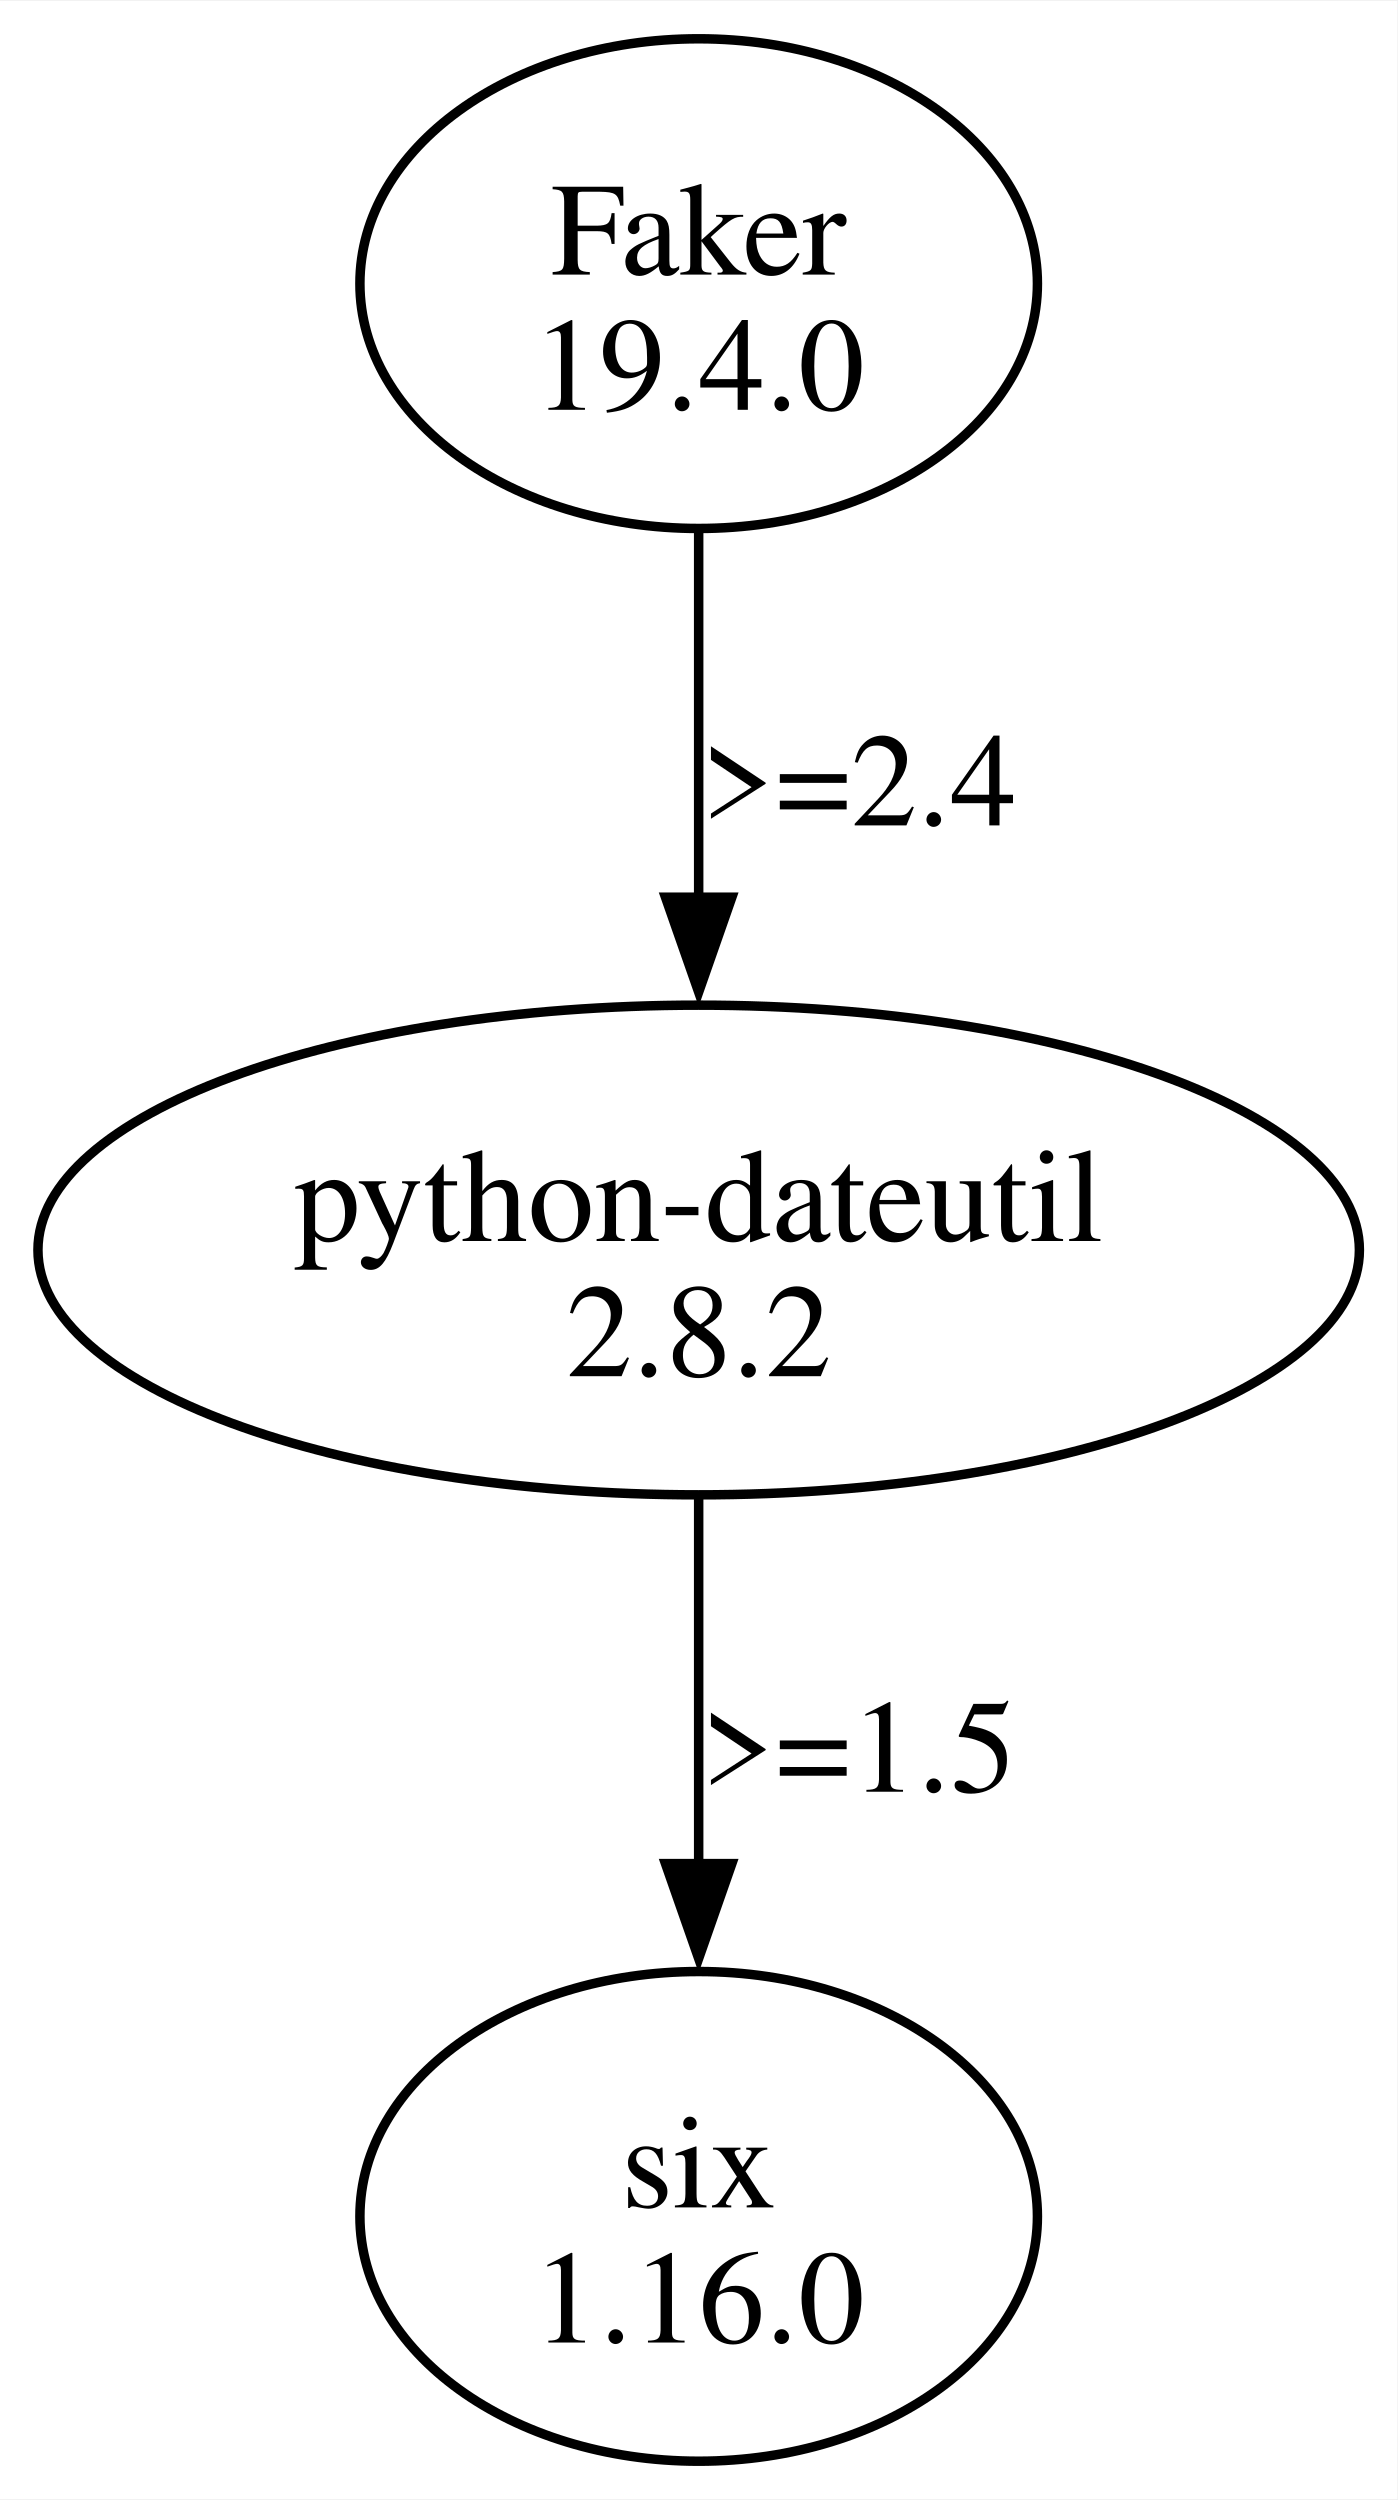
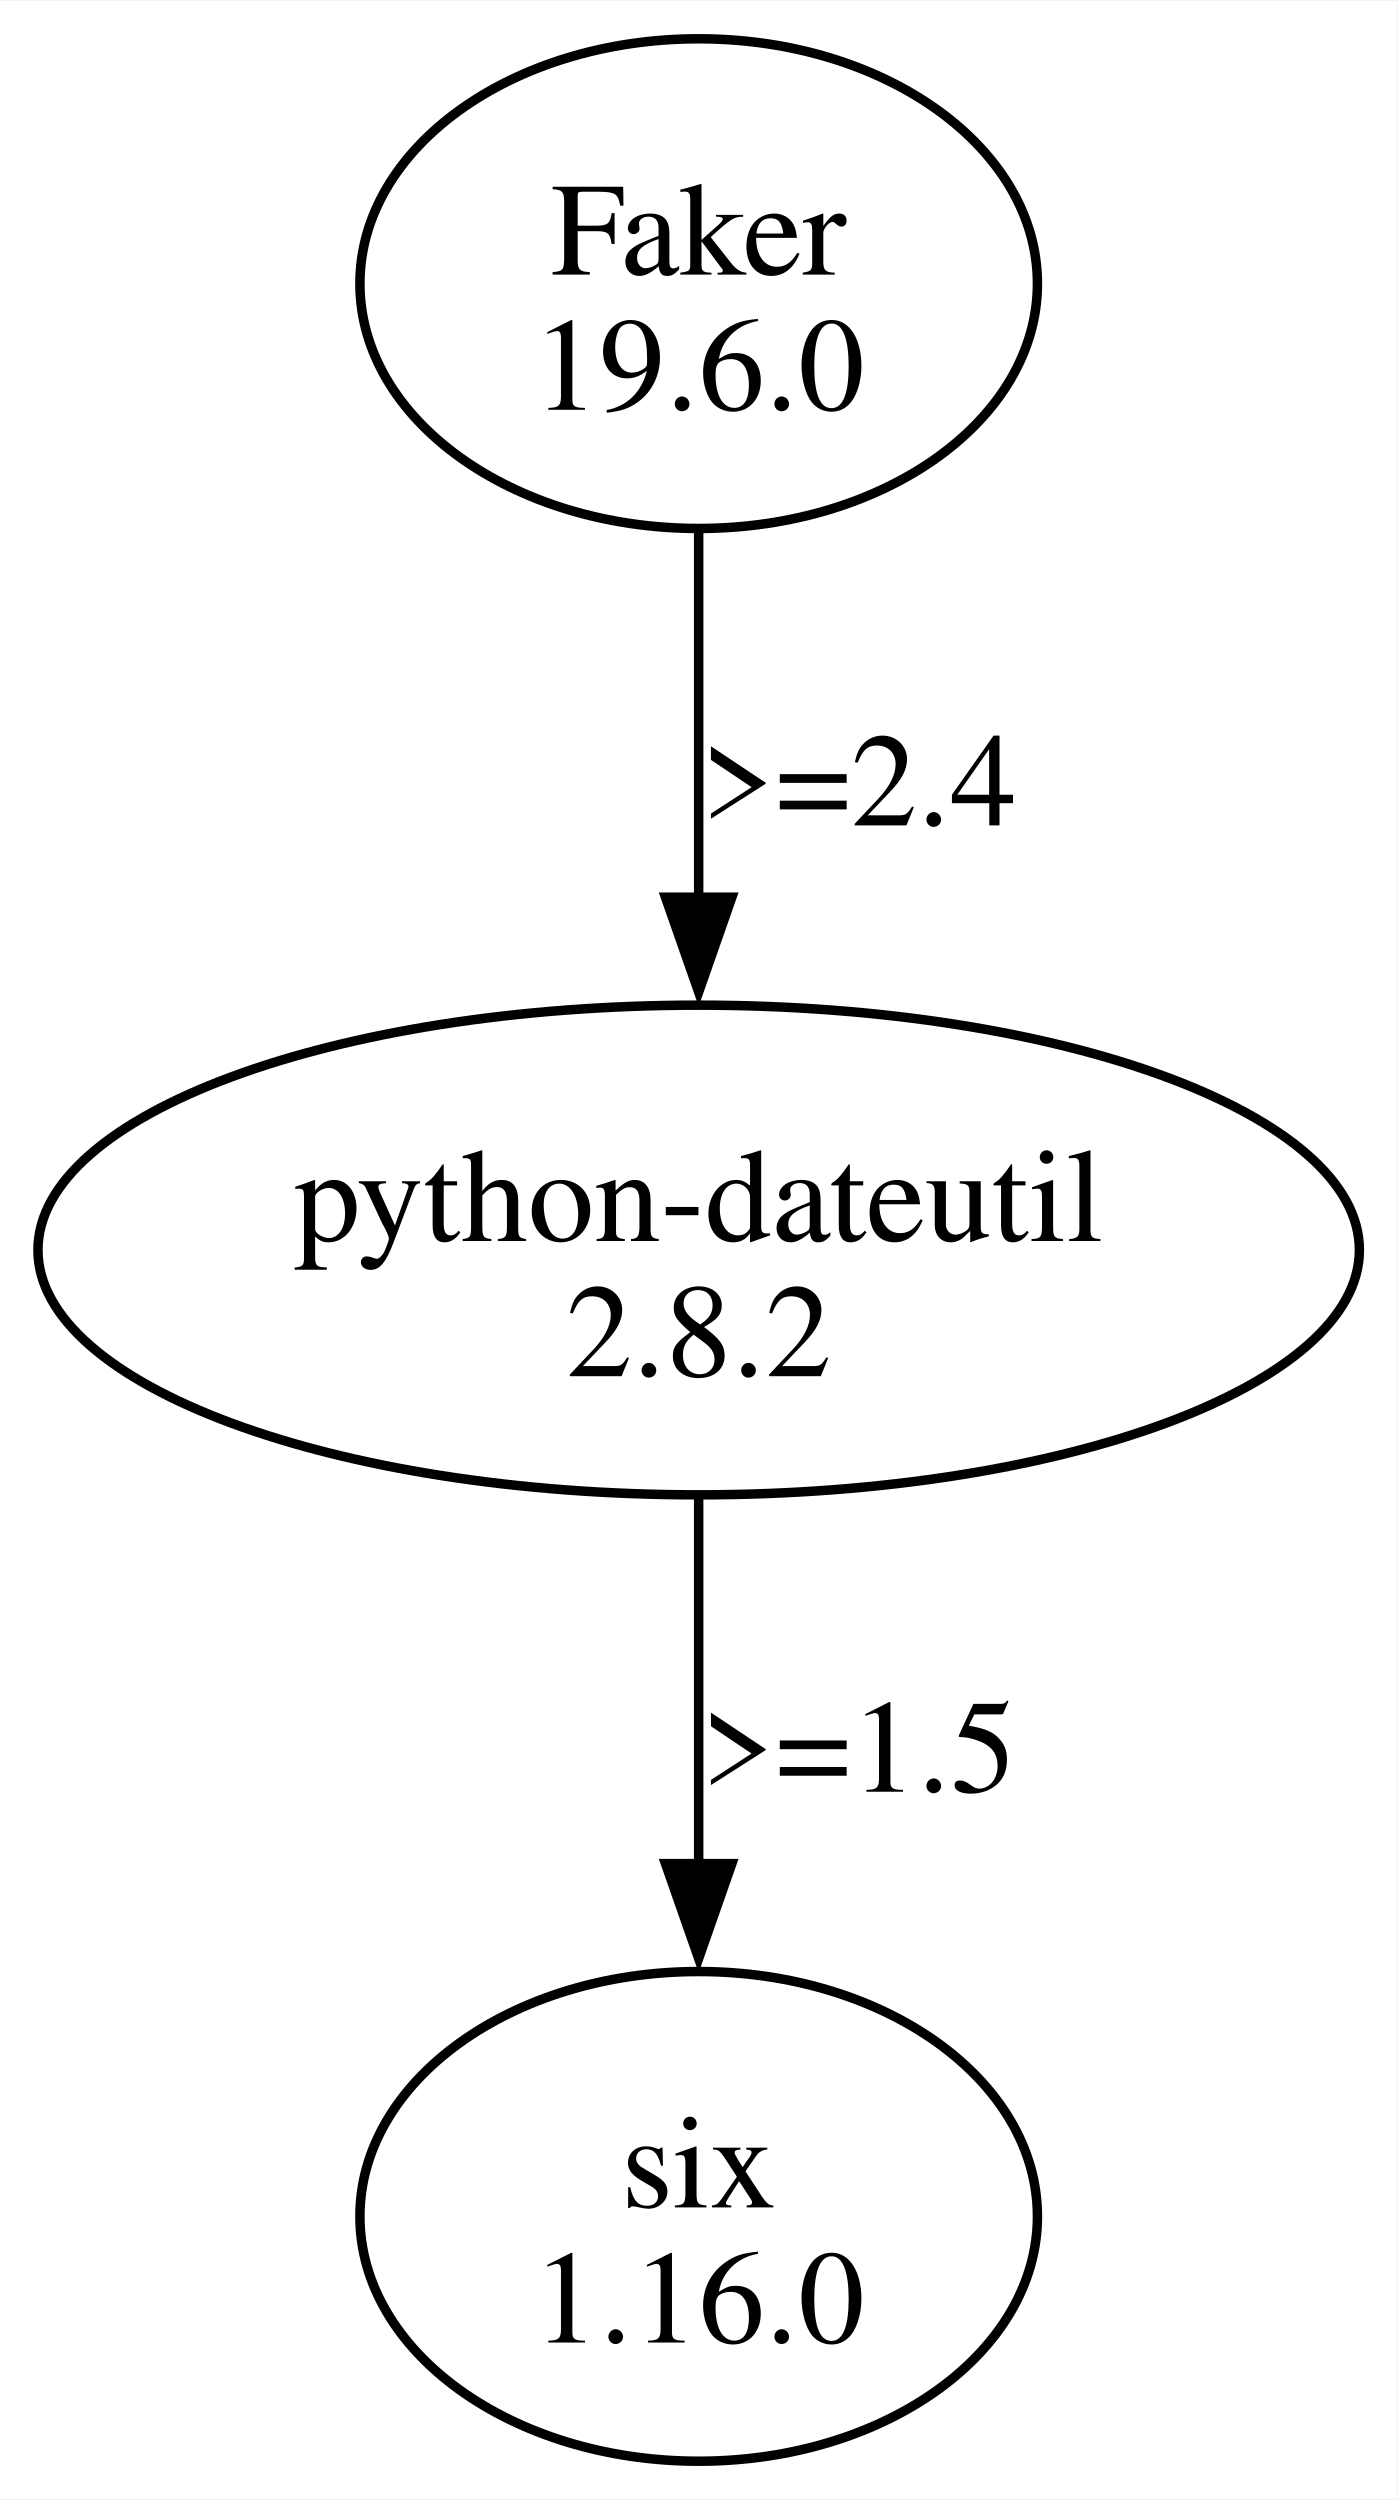
<svg xmlns="http://www.w3.org/2000/svg" width="147pt" height="263pt" viewBox="0.00 0.00 147.30 263.36">
  <g id="graph0" class="graph" transform="scale(1 1) rotate(0) translate(4 259.36)">
    <polygon fill="white" stroke="none" points="-4,4 -4,-259.36 143.3,-259.36 143.3,4 -4,4" />
    <g id="node1" class="node">
      <ellipse fill="none" stroke="black" cx="69.65" cy="-229.55" rx="35.71" ry="25.81" />
      <text text-anchor="middle" x="69.65" y="-230.5" font-family="Times,serif" font-size="14.00">Faker</text>
-       <text text-anchor="middle" x="69.65" y="-216.25" font-family="Times,serif" font-size="14.00">19.4.0</text>
+       <text text-anchor="middle" x="69.65" y="-216.25" font-family="Times,serif" font-size="14.00">19.6.0</text>
    </g>
    <g id="node2" class="node">
      <ellipse fill="none" stroke="black" cx="69.65" cy="-127.68" rx="69.65" ry="25.81" />
      <text text-anchor="middle" x="69.65" y="-128.63" font-family="Times,serif" font-size="14.00">python-dateutil</text>
      <text text-anchor="middle" x="69.65" y="-114.38" font-family="Times,serif" font-size="14.00">2.8.2</text>
    </g>
    <g id="edge1" class="edge">
      <path fill="none" stroke="black" d="M69.65,-203.35C69.65,-191.64 69.65,-177.5 69.65,-164.69" />
      <polygon fill="black" stroke="black" points="73.15,-164.87 69.65,-154.87 66.15,-164.87 73.15,-164.87" />
      <text text-anchor="middle" x="86.53" y="-172.44" font-family="Times,serif" font-size="14.00">&gt;=2.4</text>
    </g>
    <g id="node3" class="node">
      <ellipse fill="none" stroke="black" cx="69.65" cy="-25.81" rx="35.71" ry="25.81" />
      <text text-anchor="middle" x="69.65" y="-26.76" font-family="Times,serif" font-size="14.00">six</text>
      <text text-anchor="middle" x="69.65" y="-12.51" font-family="Times,serif" font-size="14.00">1.16.0</text>
    </g>
    <g id="edge2" class="edge">
      <path fill="none" stroke="black" d="M69.65,-101.48C69.65,-89.77 69.65,-75.63 69.65,-62.82" />
      <polygon fill="black" stroke="black" points="73.15,-63 69.65,-53 66.15,-63 73.15,-63" />
      <text text-anchor="middle" x="86.53" y="-70.57" font-family="Times,serif" font-size="14.00">&gt;=1.5</text>
    </g>
  </g>
</svg>
